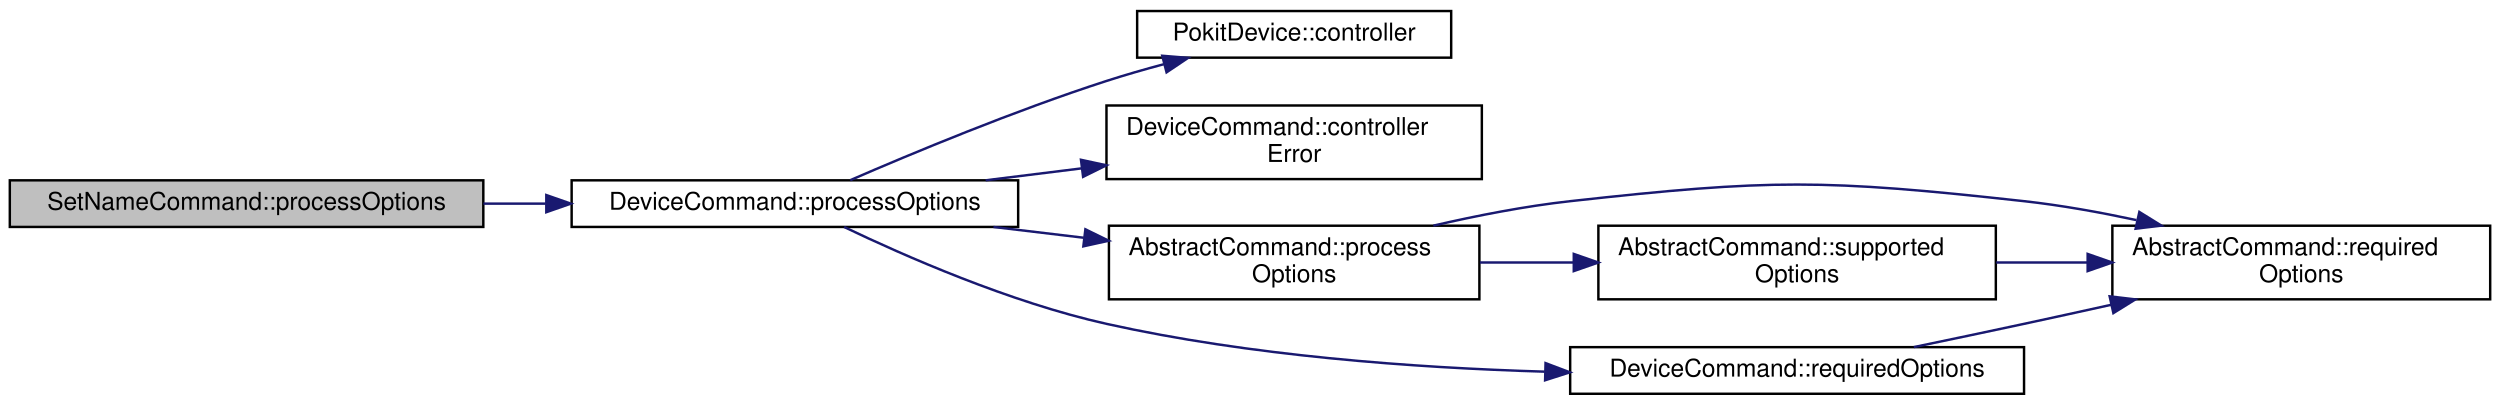
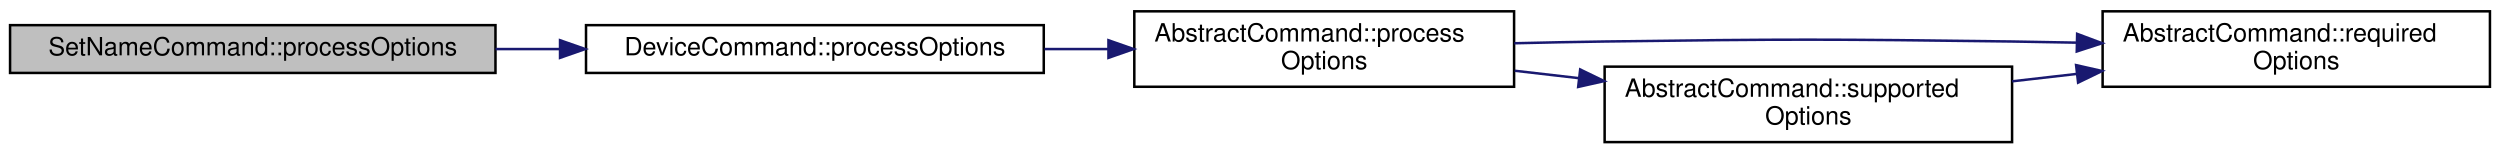
- <svg xmlns="http://www.w3.org/2000/svg" xmlns:xlink="http://www.w3.org/1999/xlink" width="1019pt" height="165pt" viewBox="0.00 0.00 1019.00 165.00">
-   <g id="graph0" class="graph" transform="scale(1 1) rotate(0) translate(4 161)">
+ <svg xmlns="http://www.w3.org/2000/svg" xmlns:xlink="http://www.w3.org/1999/xlink" width="994pt" height="61pt" viewBox="0.00 0.00 994.00 61.00">
+   <g id="graph0" class="graph" transform="scale(1 1) rotate(0) translate(4 57)">
    <g id="node1" class="node">
      <g id="a_node1">
        <a xlink:title="Processes the relevant options from the command line parser.">
-           <polygon fill="#bfbfbf" stroke="black" points="0,-68.5 0,-87.5 193,-87.5 193,-68.5 0,-68.5" />
-           <text text-anchor="middle" x="96.5" y="-75.5" font-family="Helvetica,sans-Serif" font-size="10.00">SetNameCommand::processOptions</text>
+           <polygon fill="#bfbfbf" stroke="black" points="0,-28 0,-47 193,-47 193,-28 0,-28" />
+           <text text-anchor="middle" x="96.5" y="-35" font-family="Helvetica,sans-Serif" font-size="10.00">SetNameCommand::processOptions</text>
        </a>
      </g>
    </g>
    <g id="node2" class="node">
      <g id="a_node2">
        <a xlink:href="classDeviceCommand.html#a429915728a274595d134b3214e605c1b" target="_top" xlink:title="Processes the relevant options from the command line parser.">
-           <polygon fill="none" stroke="black" points="229,-68.5 229,-87.5 411,-87.5 411,-68.5 229,-68.5" />
-           <text text-anchor="middle" x="320" y="-75.5" font-family="Helvetica,sans-Serif" font-size="10.00">DeviceCommand::processOptions</text>
+           <polygon fill="none" stroke="black" points="229,-28 229,-47 411,-47 411,-28 229,-28" />
+           <text text-anchor="middle" x="320" y="-35" font-family="Helvetica,sans-Serif" font-size="10.00">DeviceCommand::processOptions</text>
        </a>
      </g>
    </g>
    <g id="edge1" class="edge">
-       <path fill="none" stroke="midnightblue" d="M193.04,-78C201.45,-78 209.98,-78 218.42,-78" />
-       <polygon fill="midnightblue" stroke="midnightblue" points="218.67,-81.5 228.67,-78 218.67,-74.5 218.67,-81.5" />
+       <path fill="none" stroke="midnightblue" d="M193.04,-37.5C201.45,-37.5 209.98,-37.5 218.42,-37.5" />
+       <polygon fill="midnightblue" stroke="midnightblue" points="218.67,-41 228.67,-37.5 218.67,-34 218.67,-41" />
    </g>
    <g id="node3" class="node">
      <g id="a_node3">
-         <a xlink:href="classPokitDevice.html#a2e2fb6b30e6f5f0d7bc6cd8f806d6423" target="_top" xlink:title="Returns a non-const pointer to the controller used to access the Pokit device.">
-           <polygon fill="none" stroke="black" points="459.5,-137.5 459.5,-156.5 587.5,-156.5 587.5,-137.5 459.5,-137.5" />
-           <text text-anchor="middle" x="523.5" y="-144.5" font-family="Helvetica,sans-Serif" font-size="10.00">PokitDevice::controller</text>
+         <a xlink:href="classAbstractCommand.html#ad827a18a24776efeb955739459d48f7d" target="_top" xlink:title="Processes the relevant options from the command line parser.">
+           <polygon fill="none" stroke="black" points="447,-22.5 447,-52.5 598,-52.5 598,-22.5 447,-22.5" />
+           <text text-anchor="start" x="455" y="-40.5" font-family="Helvetica,sans-Serif" font-size="10.00">AbstractCommand::process</text>
+           <text text-anchor="middle" x="522.5" y="-29.5" font-family="Helvetica,sans-Serif" font-size="10.00">Options</text>
        </a>
      </g>
    </g>
    <g id="edge2" class="edge">
-       <path fill="none" stroke="midnightblue" d="M342.54,-87.55C367.37,-98.33 409.6,-115.93 447,-128 454.51,-130.42 462.51,-132.73 470.41,-134.84" />
-       <polygon fill="midnightblue" stroke="midnightblue" points="469.73,-138.28 480.29,-137.42 471.49,-131.51 469.73,-138.28" />
+       <path fill="none" stroke="midnightblue" d="M411.28,-37.5C419.7,-37.5 428.22,-37.5 436.59,-37.5" />
+       <polygon fill="midnightblue" stroke="midnightblue" points="436.72,-41 446.72,-37.5 436.72,-34 436.72,-41" />
    </g>
    <g id="node4" class="node">
      <g id="a_node4">
-         <a xlink:href="classDeviceCommand.html#a28461c0fe3f2b3398c74298b3df70b93" target="_top" xlink:title="Handles controller error events.">
-           <polygon fill="none" stroke="black" points="447,-88 447,-118 600,-118 600,-88 447,-88" />
-           <text text-anchor="start" x="455" y="-106" font-family="Helvetica,sans-Serif" font-size="10.00">DeviceCommand::controller</text>
-           <text text-anchor="middle" x="523.5" y="-95" font-family="Helvetica,sans-Serif" font-size="10.00">Error</text>
+         <a xlink:href="classAbstractCommand.html#aec006493cf0a4ba88c092c597bf247b8" target="_top" xlink:title="Returns a list of CLI option names required by this command.">
+           <polygon fill="none" stroke="black" points="832,-22.5 832,-52.5 986,-52.5 986,-22.5 832,-22.5" />
+           <text text-anchor="start" x="840" y="-40.5" font-family="Helvetica,sans-Serif" font-size="10.00">AbstractCommand::required</text>
+           <text text-anchor="middle" x="909" y="-29.5" font-family="Helvetica,sans-Serif" font-size="10.00">Options</text>
        </a>
      </g>
    </g>
    <g id="edge3" class="edge">
-       <path fill="none" stroke="midnightblue" d="M397.75,-87.52C410.48,-89.1 423.75,-90.75 436.68,-92.35" />
-       <polygon fill="midnightblue" stroke="midnightblue" points="436.6,-95.87 446.96,-93.63 437.47,-88.92 436.6,-95.87" />
+       <path fill="none" stroke="midnightblue" d="M598.09,-39.8C610.1,-40.09 622.39,-40.34 634,-40.5 705.99,-41.48 724.01,-41.46 796,-40.5 804.32,-40.39 812.98,-40.23 821.65,-40.04" />
+       <polygon fill="midnightblue" stroke="midnightblue" points="821.87,-43.54 831.79,-39.82 821.72,-36.54 821.87,-43.54" />
    </g>
    <g id="node5" class="node">
      <g id="a_node5">
-         <a xlink:href="classAbstractCommand.html#ad827a18a24776efeb955739459d48f7d" target="_top" xlink:title="Processes the relevant options from the command line parser.">
-           <polygon fill="none" stroke="black" points="448,-39 448,-69 599,-69 599,-39 448,-39" />
-           <text text-anchor="start" x="456" y="-57" font-family="Helvetica,sans-Serif" font-size="10.00">AbstractCommand::process</text>
-           <text text-anchor="middle" x="523.5" y="-46" font-family="Helvetica,sans-Serif" font-size="10.00">Options</text>
+         <a xlink:href="classAbstractCommand.html#a002fc48054b9df13bbb2e0bdc488c6d3" target="_top" xlink:title="Returns a list of CLI option names supported by this command.">
+           <polygon fill="none" stroke="black" points="634,-0.5 634,-30.5 796,-30.5 796,-0.5 634,-0.5" />
+           <text text-anchor="start" x="642" y="-18.5" font-family="Helvetica,sans-Serif" font-size="10.00">AbstractCommand::supported</text>
+           <text text-anchor="middle" x="715" y="-7.5" font-family="Helvetica,sans-Serif" font-size="10.00">Options</text>
        </a>
      </g>
    </g>
    <g id="edge4" class="edge">
-       <path fill="none" stroke="midnightblue" d="M400.93,-68.48C413.03,-67.04 425.55,-65.55 437.76,-64.09" />
-       <polygon fill="midnightblue" stroke="midnightblue" points="438.4,-67.54 447.91,-62.88 437.57,-60.59 438.4,-67.54" />
-     </g>
-     <g id="node8" class="node">
-       <g id="a_node8">
-         <a xlink:href="classDeviceCommand.html#a51880909f53005b1c178611aaac394e7" target="_top" xlink:title="Returns a list of CLI option names required by this command.">
-           <polygon fill="none" stroke="black" points="636,-0.5 636,-19.5 821,-19.5 821,-0.5 636,-0.5" />
-           <text text-anchor="middle" x="728.5" y="-7.5" font-family="Helvetica,sans-Serif" font-size="10.00">DeviceCommand::requiredOptions</text>
-         </a>
-       </g>
-     </g>
-     <g id="edge8" class="edge">
-       <path fill="none" stroke="midnightblue" d="M340.07,-68.47C364.26,-56.88 407.6,-37.78 447,-29 505.3,-16.01 571.95,-11.1 625.65,-9.51" />
-       <polygon fill="midnightblue" stroke="midnightblue" points="625.96,-13 635.87,-9.24 625.78,-6 625.96,-13" />
-     </g>
-     <g id="node6" class="node">
-       <g id="a_node6">
-         <a xlink:href="classAbstractCommand.html#aec006493cf0a4ba88c092c597bf247b8" target="_top" xlink:title="Returns a list of CLI option names required by this command.">
-           <polygon fill="none" stroke="black" points="857,-39 857,-69 1011,-69 1011,-39 857,-39" />
-           <text text-anchor="start" x="865" y="-57" font-family="Helvetica,sans-Serif" font-size="10.00">AbstractCommand::required</text>
-           <text text-anchor="middle" x="934" y="-46" font-family="Helvetica,sans-Serif" font-size="10.00">Options</text>
-         </a>
-       </g>
+       <path fill="none" stroke="midnightblue" d="M598.24,-28.87C606.64,-27.9 615.25,-26.9 623.81,-25.92" />
+       <polygon fill="midnightblue" stroke="midnightblue" points="624.28,-29.38 633.81,-24.76 623.48,-22.43 624.28,-29.38" />
    </g>
    <g id="edge5" class="edge">
-       <path fill="none" stroke="midnightblue" d="M580.24,-69.03C597.93,-73.11 617.66,-76.97 636,-79 717.72,-88.05 739.27,-88.01 821,-79 835.96,-77.35 851.85,-74.5 866.81,-71.29" />
-       <polygon fill="midnightblue" stroke="midnightblue" points="868,-74.61 877,-69.03 866.48,-67.78 868,-74.61" />
-     </g>
-     <g id="node7" class="node">
-       <g id="a_node7">
-         <a xlink:href="classAbstractCommand.html#a002fc48054b9df13bbb2e0bdc488c6d3" target="_top" xlink:title="Returns a list of CLI option names supported by this command.">
-           <polygon fill="none" stroke="black" points="647.5,-39 647.5,-69 809.5,-69 809.5,-39 647.5,-39" />
-           <text text-anchor="start" x="655.5" y="-57" font-family="Helvetica,sans-Serif" font-size="10.00">AbstractCommand::supported</text>
-           <text text-anchor="middle" x="728.5" y="-46" font-family="Helvetica,sans-Serif" font-size="10.00">Options</text>
-         </a>
-       </g>
-     </g>
-     <g id="edge6" class="edge">
-       <path fill="none" stroke="midnightblue" d="M599.22,-54C611.62,-54 624.6,-54 637.33,-54" />
-       <polygon fill="midnightblue" stroke="midnightblue" points="637.47,-57.5 647.47,-54 637.47,-50.5 637.47,-57.5" />
-     </g>
-     <g id="edge7" class="edge">
-       <path fill="none" stroke="midnightblue" d="M809.64,-54C821.8,-54 834.4,-54 846.69,-54" />
-       <polygon fill="midnightblue" stroke="midnightblue" points="846.92,-57.5 856.92,-54 846.92,-50.5 846.92,-57.5" />
-     </g>
-     <g id="edge9" class="edge">
-       <path fill="none" stroke="midnightblue" d="M776.08,-19.53C790.49,-22.52 806.41,-25.86 821,-29 832.49,-31.47 844.63,-34.14 856.51,-36.77" />
-       <polygon fill="midnightblue" stroke="midnightblue" points="855.89,-40.21 866.41,-38.97 857.41,-33.38 855.89,-40.21" />
+       <path fill="none" stroke="midnightblue" d="M796.03,-24.67C804.54,-25.65 813.22,-26.64 821.79,-27.62" />
+       <polygon fill="midnightblue" stroke="midnightblue" points="821.45,-31.11 831.79,-28.77 822.25,-24.15 821.45,-31.11" />
    </g>
  </g>
</svg>
